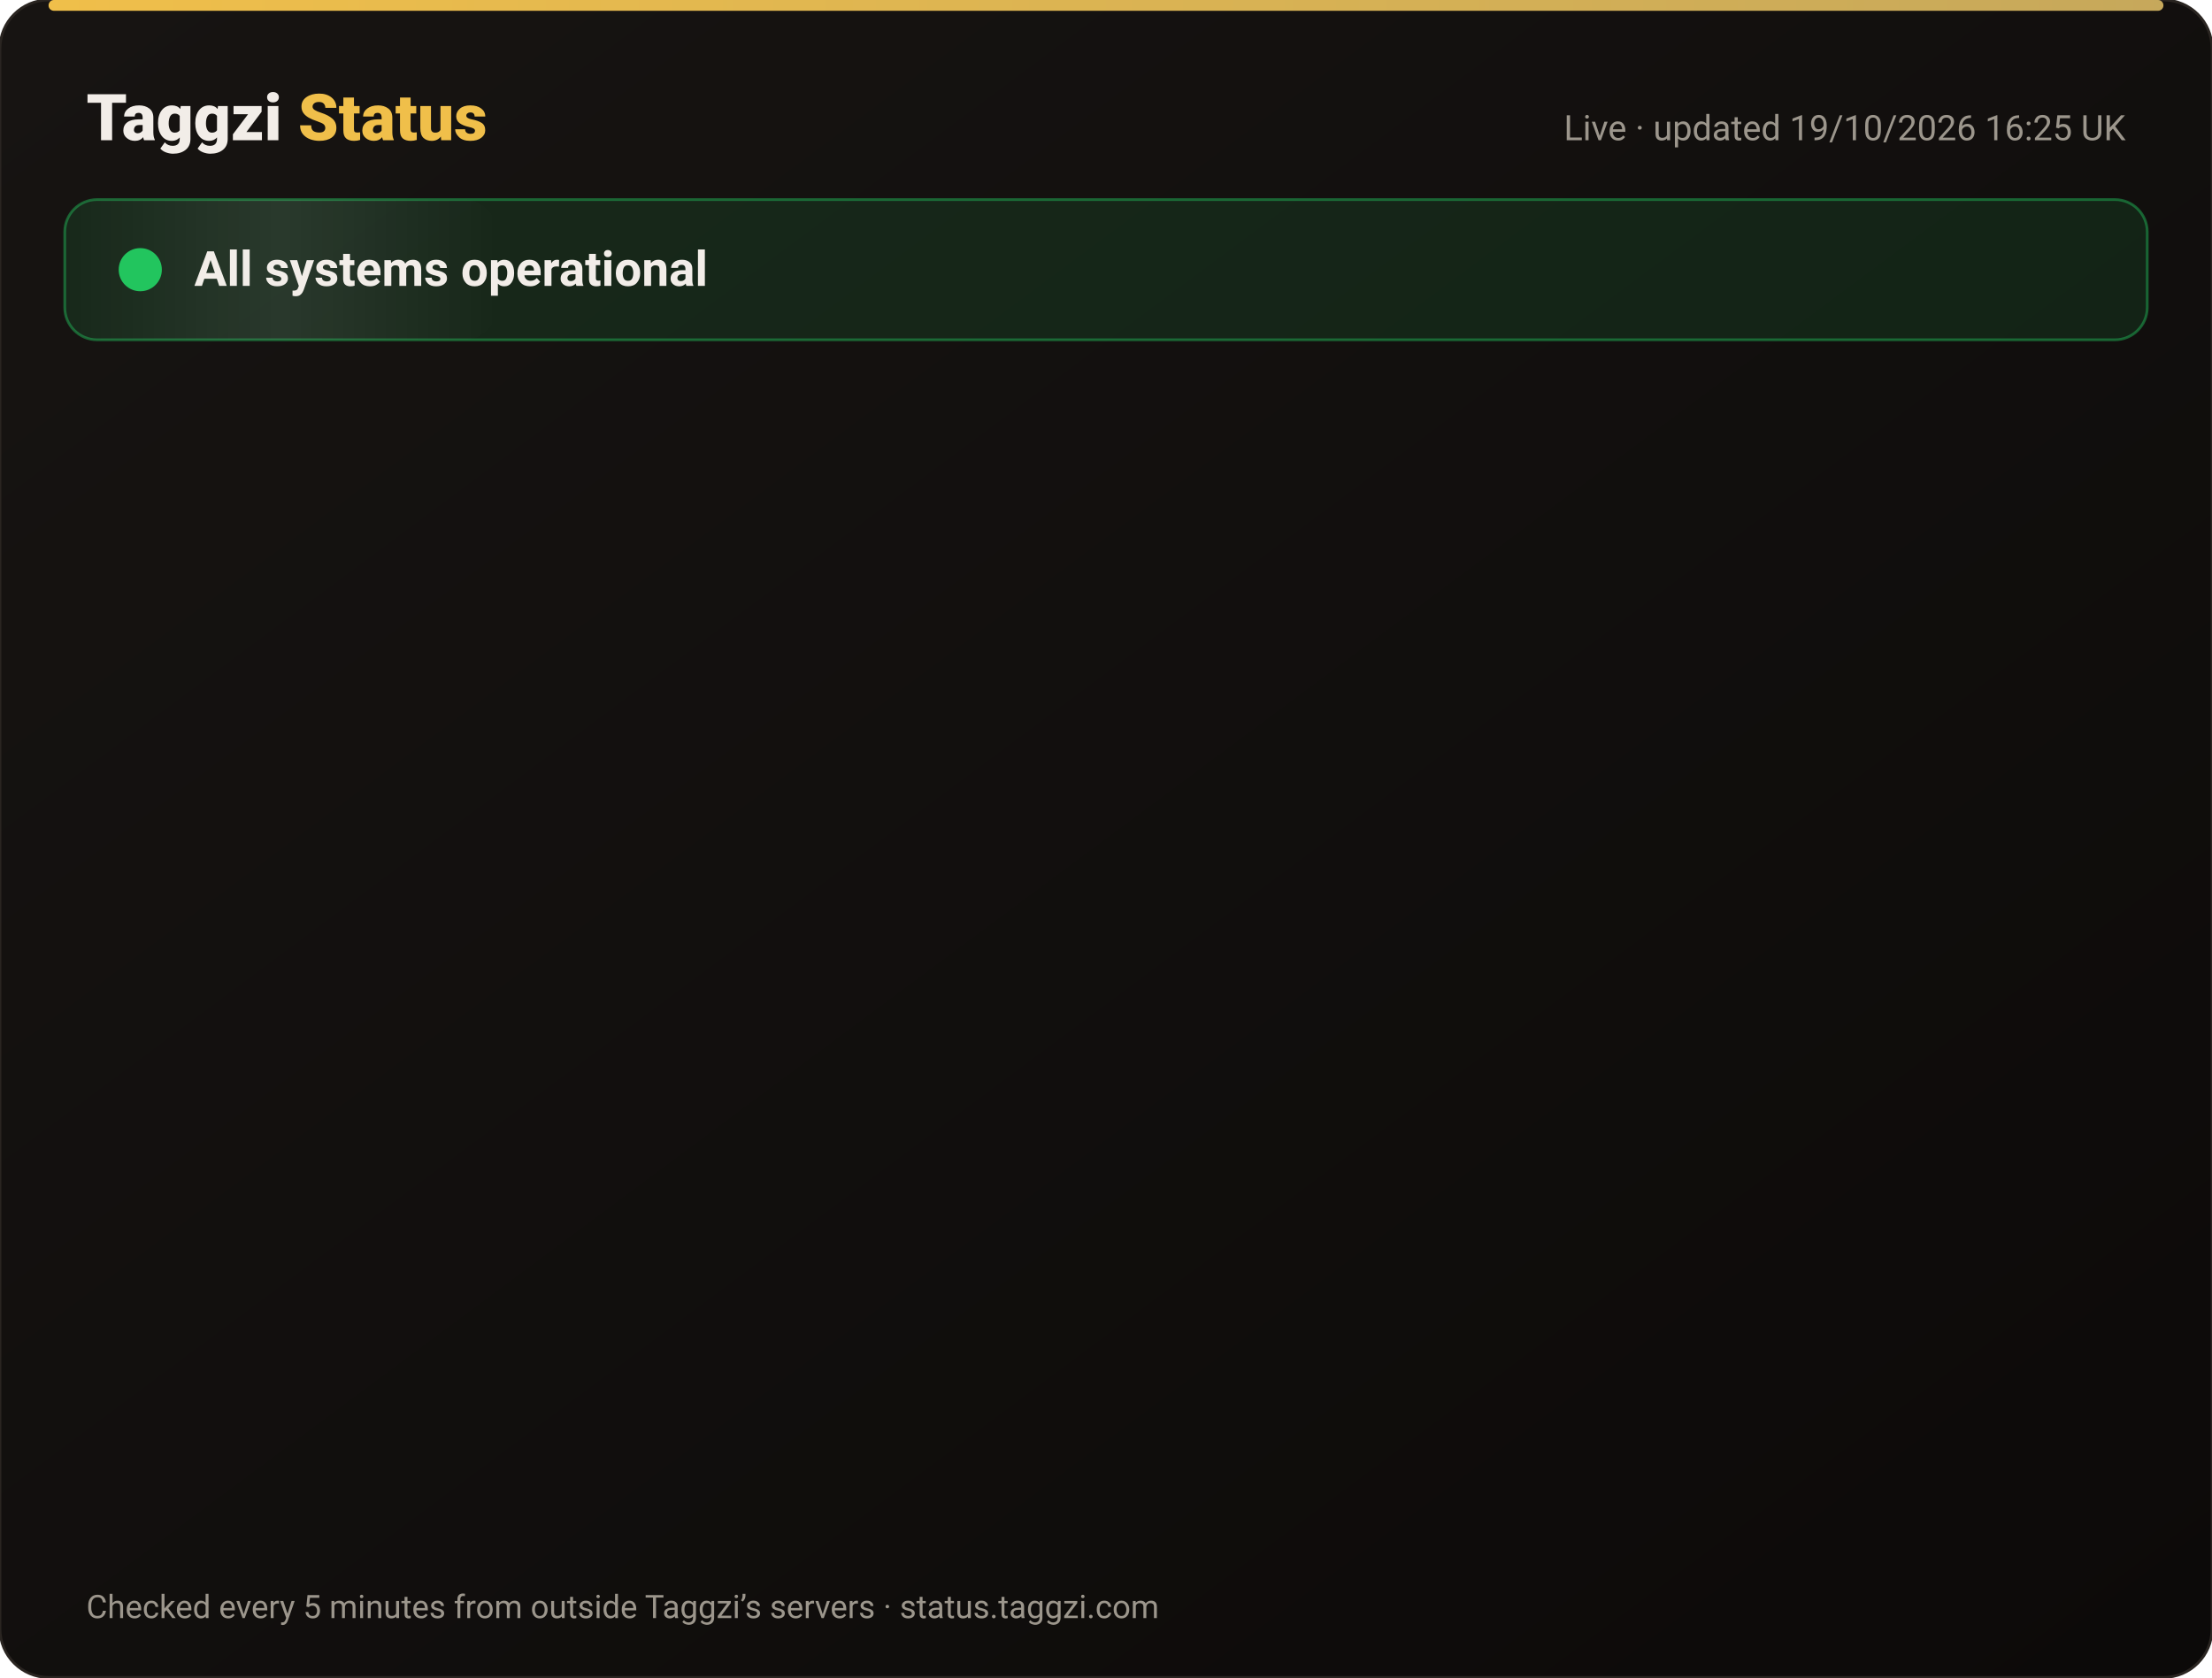
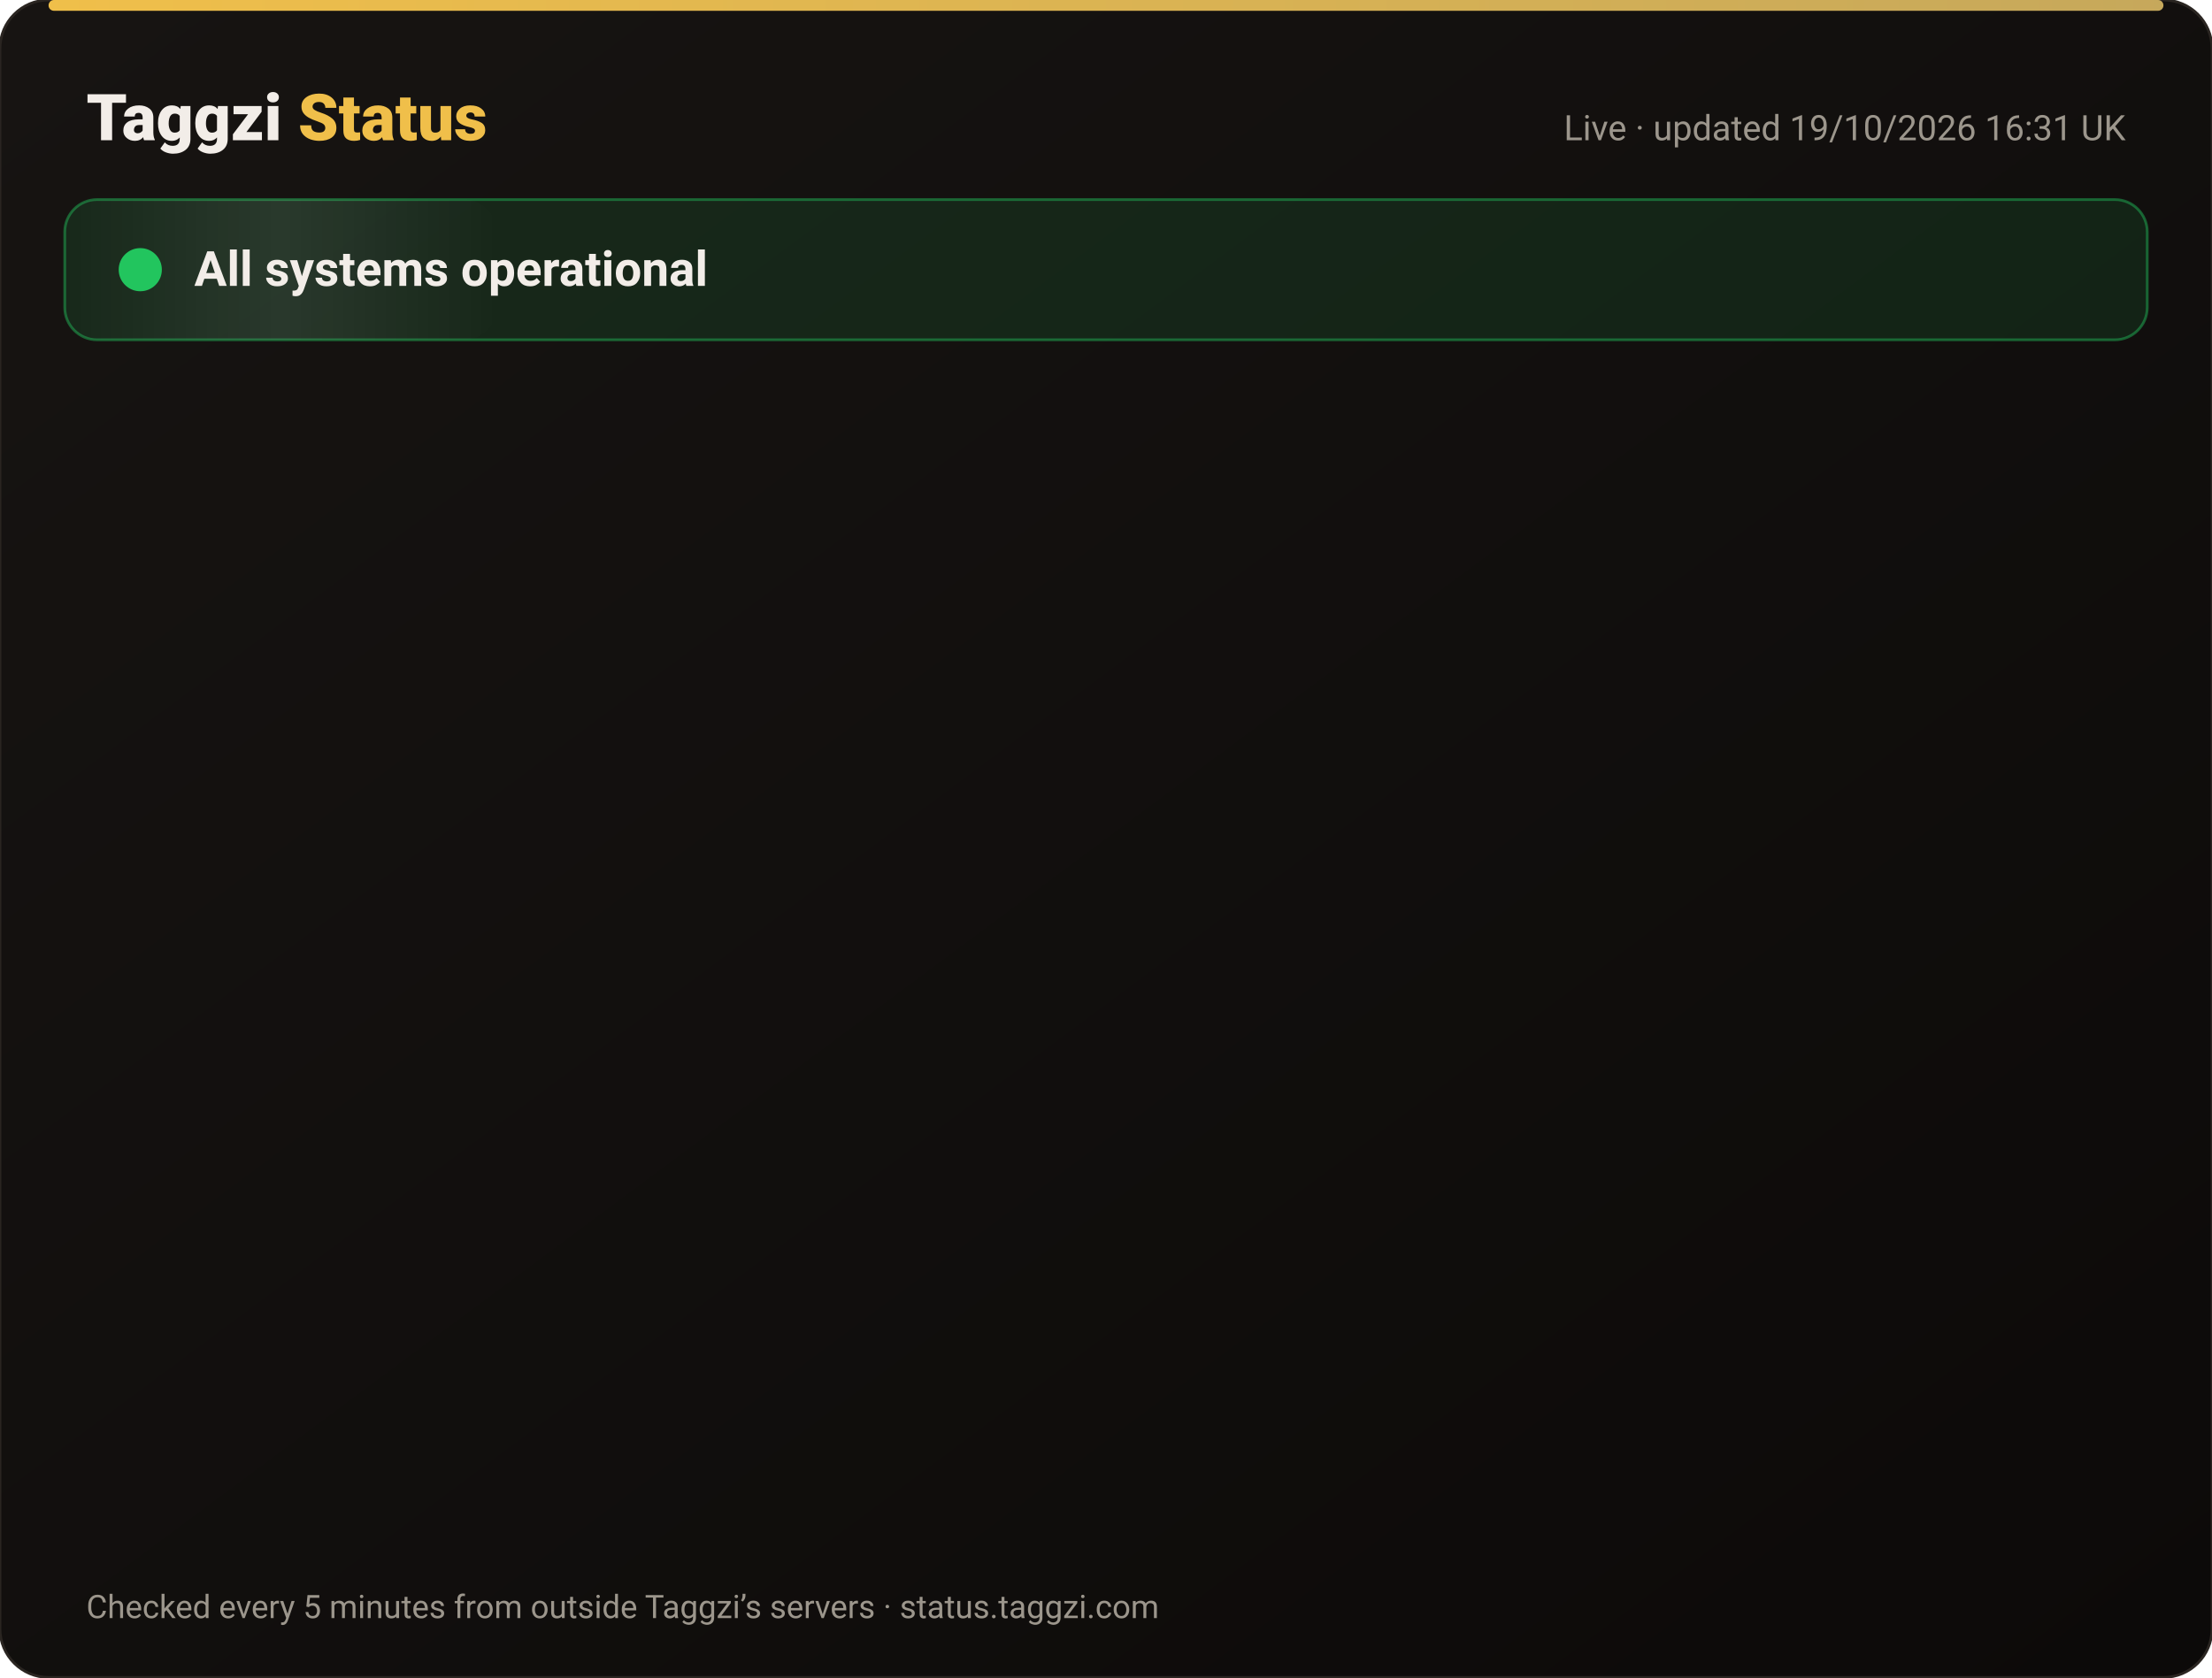
<svg xmlns="http://www.w3.org/2000/svg" width="820" height="622" viewBox="0 0 820 622" font-family="-apple-system,Segoe UI,Roboto,Helvetica,Arial,sans-serif">
  <defs>
    <linearGradient id="bg" x1="0" y1="0" x2="1" y2="1">
      <stop offset="0" stop-color="#171412" />
      <stop offset="1" stop-color="#0C0A09" />
    </linearGradient>
    <linearGradient id="gold" x1="0" x2="1">
      <stop offset="0" stop-color="#F0BF4A" />
      <stop offset="1" stop-color="#c6a85b" />
    </linearGradient>
    <linearGradient id="shine" x1="0" x2="1">
      <stop offset="0" stop-color="#fff" stop-opacity="0" />
      <stop offset=".5" stop-color="#fff" stop-opacity=".08" />
      <stop offset="1" stop-color="#fff" stop-opacity="0" />
    </linearGradient>
  </defs>
  <rect width="820" height="622" rx="18" fill="url(#bg)" stroke="#2a2521" />
  <rect x="18" y="0" width="784" height="4" rx="2" fill="url(#gold)" />
  <text x="32" y="52" font-size="24" font-weight="800" fill="#F2EDE8">Taggzi <tspan fill="#F0BF4A">Status</tspan>
  </text>
-   <text x="788" y="52" font-size="13" fill="#9C968C" text-anchor="end">Live · updated 19/10/2026 16:25 UK</text>
+   <text x="788" y="52" font-size="13" fill="#9C968C" text-anchor="end">Live · updated 19/10/2026 16:31 UK</text>
  <rect x="24" y="74" width="772" height="52" rx="12" fill="#22c55e" fill-opacity=".12" stroke="#22c55e" stroke-opacity=".45" />
  <rect x="24" y="74" width="160" height="52" rx="12" fill="url(#shine)">
    <animate attributeName="x" from="-160" to="820" dur="4s" repeatCount="indefinite" />
  </rect>
  <circle cx="52" cy="100" r="7" fill="#22c55e" />
  <circle cx="52" cy="100" r="7" fill="none" stroke="#22c55e" stroke-width="2">
    <animate attributeName="r" values="7;15;7" dur="2s" repeatCount="indefinite" />
    <animate attributeName="opacity" values=".9;0;.9" dur="2s" repeatCount="indefinite" />
  </circle>
  <text x="72" y="106" font-size="18" font-weight="700" fill="#F2EDE8">All systems operational</text>
  <g opacity="0">
    <animate attributeName="opacity" from="0" to="1" begin="0.00s" dur=".6s" fill="freeze" />
    <line x1="32" y1="188" x2="788" y2="188" stroke="#2a2521" />
    <circle cx="44" cy="166" r="6" fill="#22c55e">
      <animate attributeName="opacity" values="1;.45;1" dur="2.4s" begin="0.00s" repeatCount="indefinite" />
    </circle>
    <text x="62" y="171" font-size="15" font-weight="650" fill="#F2EDE8">Website</text>
    <text x="630" y="171" font-size="13" fill="#9C968C" text-anchor="end">100.00% uptime</text>
    <rect x="648" y="154" width="140" height="24" rx="12" fill="#22c55e" fill-opacity=".14" stroke="#22c55e" stroke-opacity=".5" />
    <text x="718" y="171" font-size="12" font-weight="700" fill="#22c55e" text-anchor="middle">Operational</text>
  </g>
  <g opacity="0">
    <animate attributeName="opacity" from="0" to="1" begin="0.15s" dur=".6s" fill="freeze" />
    <line x1="32" y1="234" x2="788" y2="234" stroke="#2a2521" />
    <circle cx="44" cy="212" r="6" fill="#22c55e">
      <animate attributeName="opacity" values="1;.45;1" dur="2.4s" begin="0.15s" repeatCount="indefinite" />
    </circle>
    <text x="62" y="217" font-size="15" font-weight="650" fill="#F2EDE8">Tag scans</text>
    <text x="630" y="217" font-size="13" fill="#9C968C" text-anchor="end">100.00% uptime</text>
    <rect x="648" y="200" width="140" height="24" rx="12" fill="#22c55e" fill-opacity=".14" stroke="#22c55e" stroke-opacity=".5" />
    <text x="718" y="217" font-size="12" font-weight="700" fill="#22c55e" text-anchor="middle">Operational</text>
  </g>
  <g opacity="0">
    <animate attributeName="opacity" from="0" to="1" begin="0.30s" dur=".6s" fill="freeze" />
    <line x1="32" y1="280" x2="788" y2="280" stroke="#2a2521" />
    <circle cx="44" cy="258" r="6" fill="#22c55e">
      <animate attributeName="opacity" values="1;.45;1" dur="2.4s" begin="0.30s" repeatCount="indefinite" />
    </circle>
    <text x="62" y="263" font-size="15" font-weight="650" fill="#F2EDE8">Manual tag lookup</text>
    <text x="630" y="263" font-size="13" fill="#9C968C" text-anchor="end">100.00% uptime</text>
    <rect x="648" y="246" width="140" height="24" rx="12" fill="#22c55e" fill-opacity=".14" stroke="#22c55e" stroke-opacity=".5" />
    <text x="718" y="263" font-size="12" font-weight="700" fill="#22c55e" text-anchor="middle">Operational</text>
  </g>
  <g opacity="0">
    <animate attributeName="opacity" from="0" to="1" begin="0.45s" dur=".6s" fill="freeze" />
    <line x1="32" y1="326" x2="788" y2="326" stroke="#2a2521" />
    <circle cx="44" cy="304" r="6" fill="#22c55e">
      <animate attributeName="opacity" values="1;.45;1" dur="2.4s" begin="0.45s" repeatCount="indefinite" />
    </circle>
    <text x="62" y="309" font-size="15" font-weight="650" fill="#F2EDE8">App &amp; login</text>
    <text x="630" y="309" font-size="13" fill="#9C968C" text-anchor="end">100.00% uptime</text>
    <rect x="648" y="292" width="140" height="24" rx="12" fill="#22c55e" fill-opacity=".14" stroke="#22c55e" stroke-opacity=".5" />
    <text x="718" y="309" font-size="12" font-weight="700" fill="#22c55e" text-anchor="middle">Operational</text>
  </g>
  <g opacity="0">
    <animate attributeName="opacity" from="0" to="1" begin="0.60s" dur=".6s" fill="freeze" />
    <line x1="32" y1="372" x2="788" y2="372" stroke="#2a2521" />
    <circle cx="44" cy="350" r="6" fill="#22c55e">
      <animate attributeName="opacity" values="1;.45;1" dur="2.4s" begin="0.60s" repeatCount="indefinite" />
    </circle>
    <text x="62" y="355" font-size="15" font-weight="650" fill="#F2EDE8">Community alerts</text>
    <text x="630" y="355" font-size="13" fill="#9C968C" text-anchor="end">100.00% uptime</text>
    <rect x="648" y="338" width="140" height="24" rx="12" fill="#22c55e" fill-opacity=".14" stroke="#22c55e" stroke-opacity=".5" />
    <text x="718" y="355" font-size="12" font-weight="700" fill="#22c55e" text-anchor="middle">Operational</text>
  </g>
  <g opacity="0">
    <animate attributeName="opacity" from="0" to="1" begin="0.75s" dur=".6s" fill="freeze" />
    <line x1="32" y1="418" x2="788" y2="418" stroke="#2a2521" />
    <circle cx="44" cy="396" r="6" fill="#22c55e">
      <animate attributeName="opacity" values="1;.45;1" dur="2.4s" begin="0.75s" repeatCount="indefinite" />
    </circle>
    <text x="62" y="401" font-size="15" font-weight="650" fill="#F2EDE8">Private calling</text>
    <text x="630" y="401" font-size="13" fill="#9C968C" text-anchor="end">100.00% uptime</text>
    <rect x="648" y="384" width="140" height="24" rx="12" fill="#22c55e" fill-opacity=".14" stroke="#22c55e" stroke-opacity=".5" />
    <text x="718" y="401" font-size="12" font-weight="700" fill="#22c55e" text-anchor="middle">Operational</text>
  </g>
  <g opacity="0">
    <animate attributeName="opacity" from="0" to="1" begin="0.90s" dur=".6s" fill="freeze" />
    <line x1="32" y1="464" x2="788" y2="464" stroke="#2a2521" />
    <circle cx="44" cy="442" r="6" fill="#22c55e">
      <animate attributeName="opacity" values="1;.45;1" dur="2.4s" begin="0.90s" repeatCount="indefinite" />
    </circle>
    <text x="62" y="447" font-size="15" font-weight="650" fill="#F2EDE8">Payments</text>
    <text x="630" y="447" font-size="13" fill="#9C968C" text-anchor="end">99.98% uptime</text>
    <rect x="648" y="430" width="140" height="24" rx="12" fill="#22c55e" fill-opacity=".14" stroke="#22c55e" stroke-opacity=".5" />
    <text x="718" y="447" font-size="12" font-weight="700" fill="#22c55e" text-anchor="middle">Operational</text>
  </g>
  <g opacity="0">
    <animate attributeName="opacity" from="0" to="1" begin="1.05s" dur=".6s" fill="freeze" />
    <line x1="32" y1="510" x2="788" y2="510" stroke="#2a2521" />
    <circle cx="44" cy="488" r="6" fill="#22c55e">
      <animate attributeName="opacity" values="1;.45;1" dur="2.4s" begin="1.05s" repeatCount="indefinite" />
    </circle>
    <text x="62" y="493" font-size="15" font-weight="650" fill="#F2EDE8">Email &amp; support</text>
    <text x="630" y="493" font-size="13" fill="#9C968C" text-anchor="end">100.00% uptime</text>
    <rect x="648" y="476" width="140" height="24" rx="12" fill="#22c55e" fill-opacity=".14" stroke="#22c55e" stroke-opacity=".5" />
    <text x="718" y="493" font-size="12" font-weight="700" fill="#22c55e" text-anchor="middle">Operational</text>
  </g>
  <g opacity="0">
    <animate attributeName="opacity" from="0" to="1" begin="1.20s" dur=".6s" fill="freeze" />
    <line x1="32" y1="556" x2="788" y2="556" stroke="#2a2521" />
    <circle cx="44" cy="534" r="6" fill="#22c55e">
      <animate attributeName="opacity" values="1;.45;1" dur="2.4s" begin="1.20s" repeatCount="indefinite" />
    </circle>
    <text x="62" y="539" font-size="15" font-weight="650" fill="#F2EDE8">Secure connection (SSL)</text>
    <text x="630" y="539" font-size="13" fill="#9C968C" text-anchor="end">100.00% uptime</text>
    <rect x="648" y="522" width="140" height="24" rx="12" fill="#22c55e" fill-opacity=".14" stroke="#22c55e" stroke-opacity=".5" />
    <text x="718" y="539" font-size="12" font-weight="700" fill="#22c55e" text-anchor="middle">Operational</text>
  </g>
  <text x="32" y="600" font-size="12" fill="#9C968C">Checked every 5 minutes from outside Taggzi’s servers · status.taggzi.com</text>
</svg>
